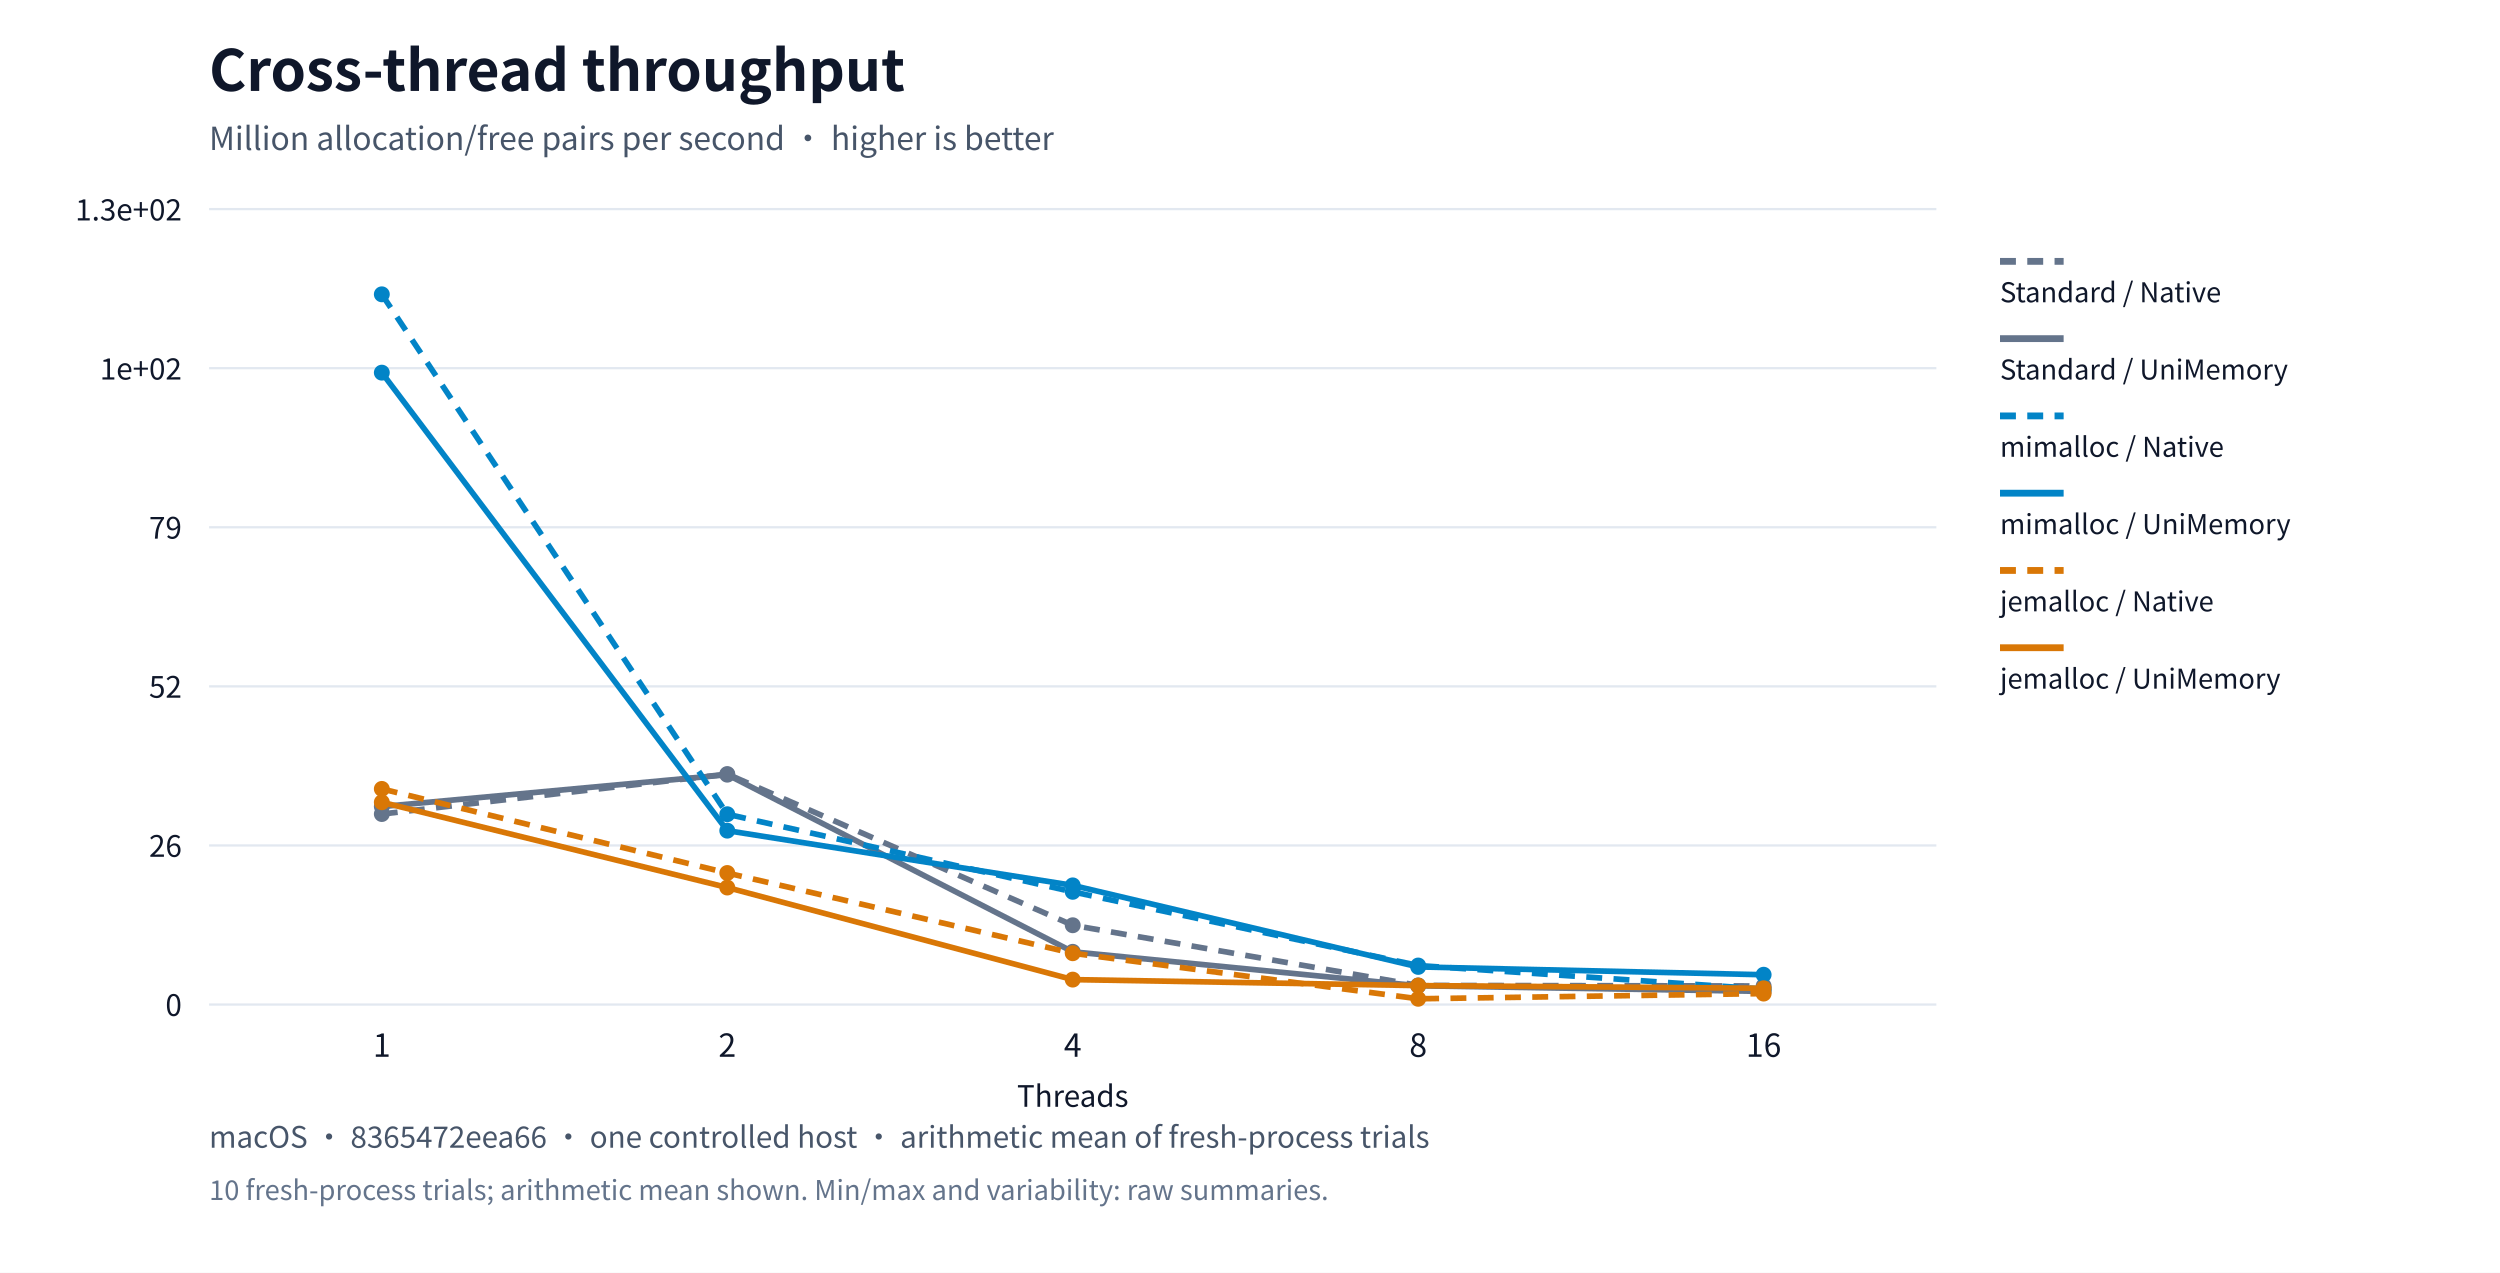
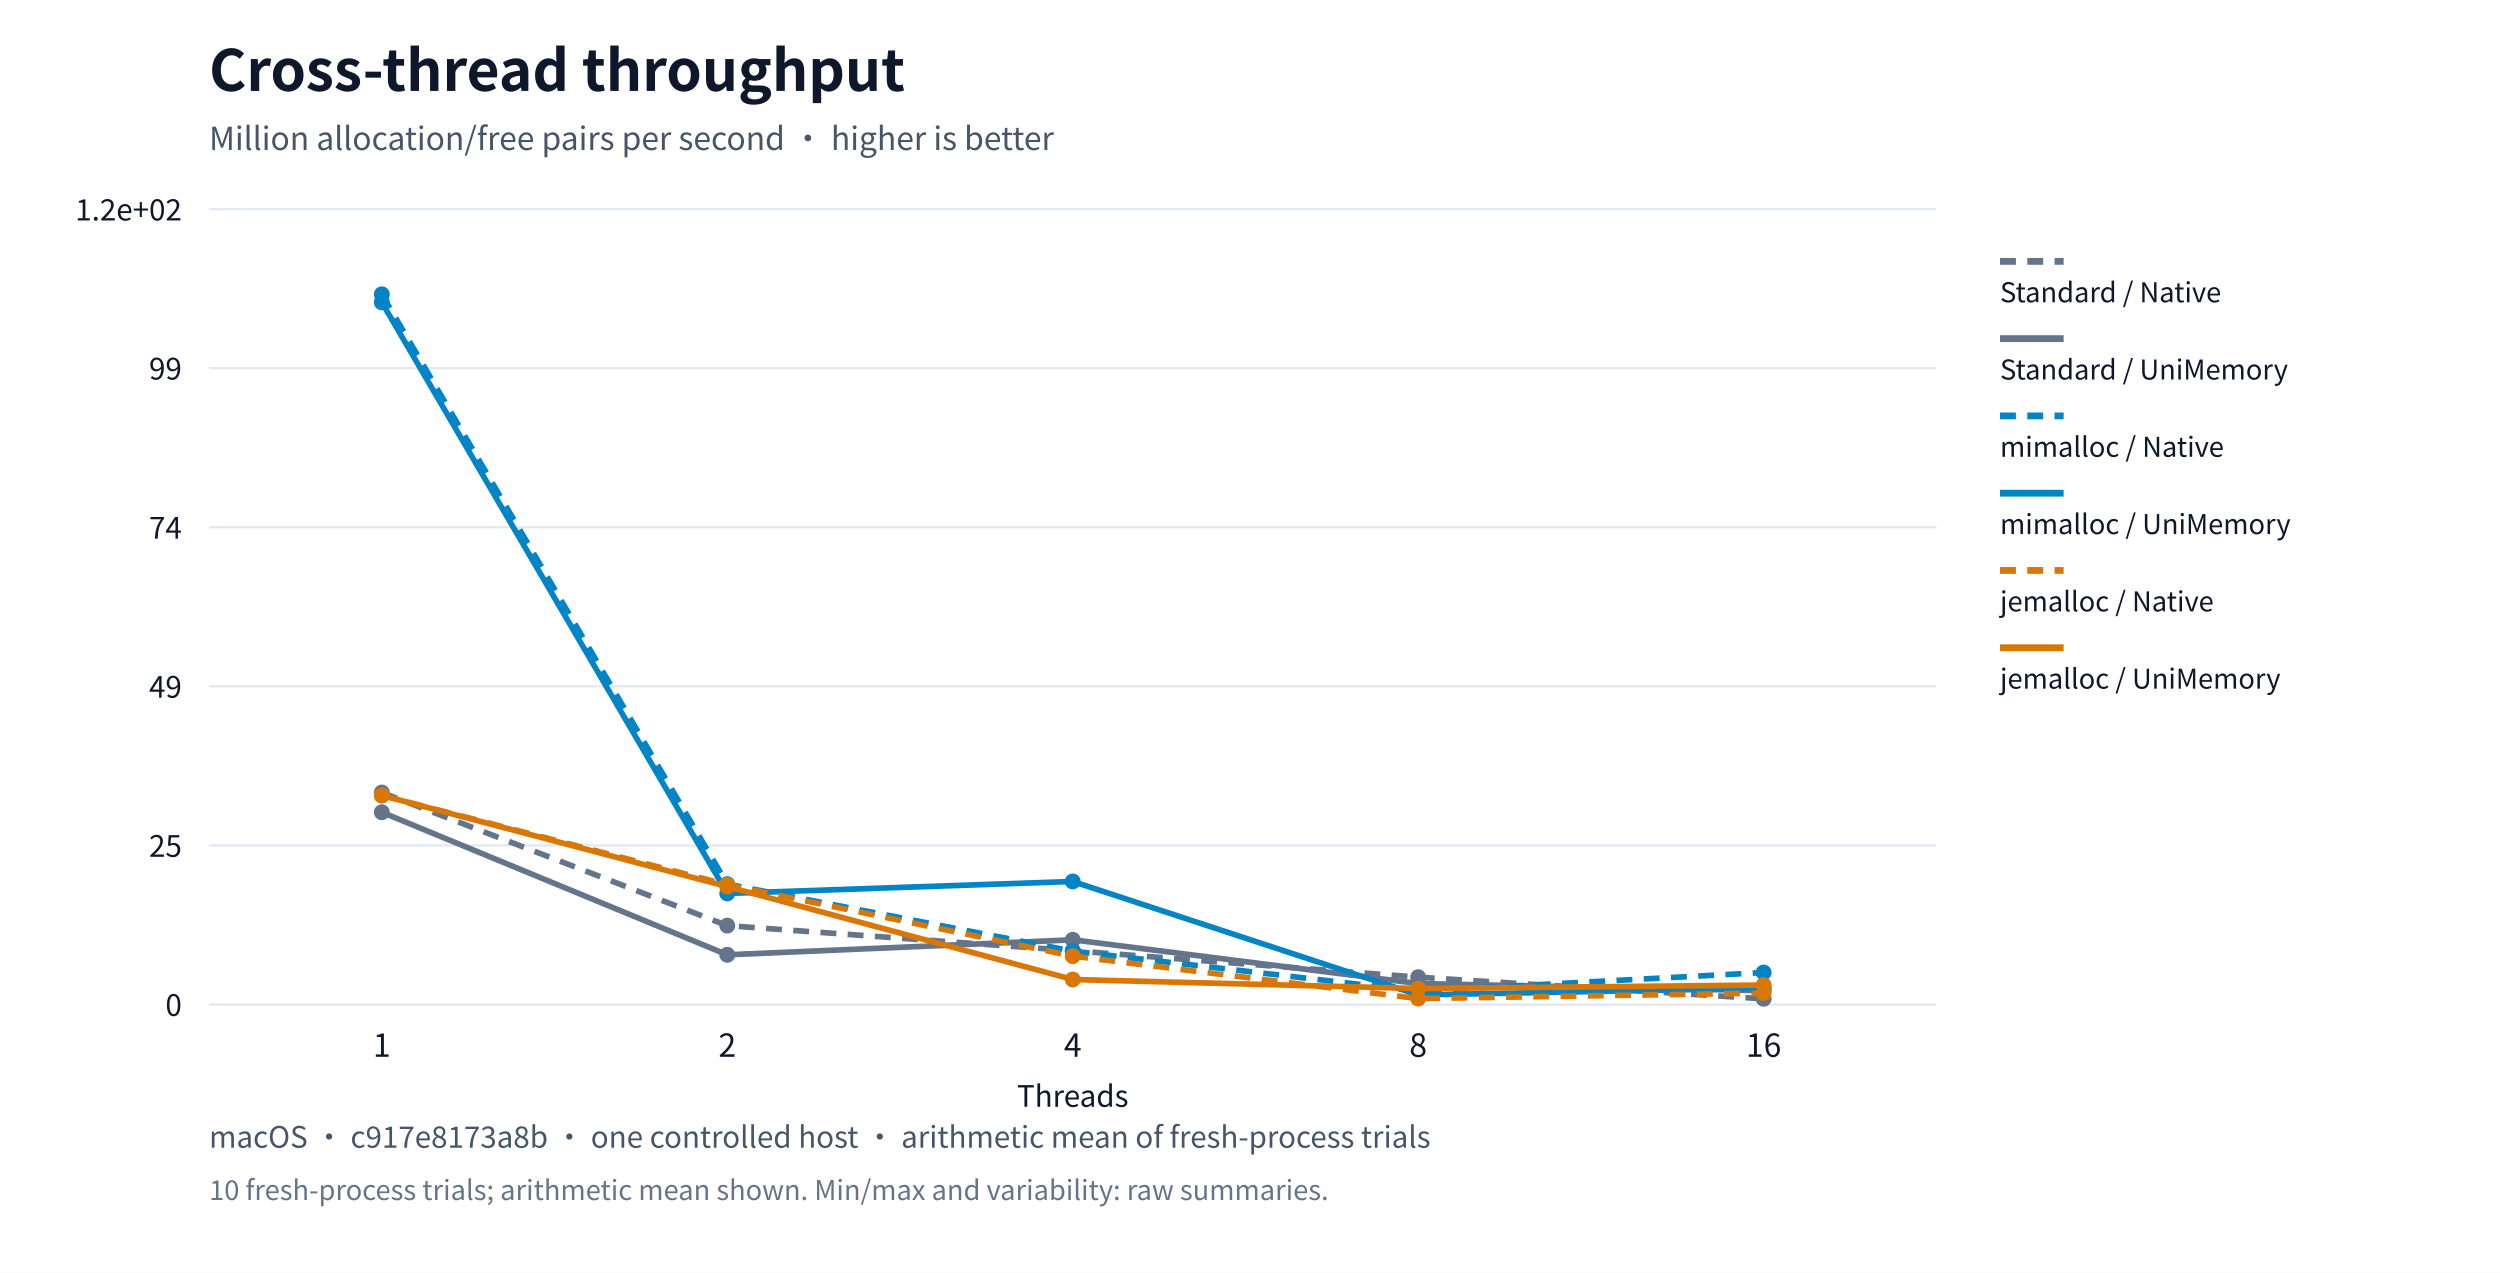
<svg xmlns="http://www.w3.org/2000/svg" xml:lang="en" viewBox="0 0 1100 560" role="img">
  <rect width="1100" height="560" fill="#ffffff" />
  <g font-family="system-ui,Segoe UI,Microsoft YaHei,PingFang SC,Noto Sans CJK SC,sans-serif" fill="#0f172a">
    <text x="92" y="40" font-size="25" font-weight="650">Cross-thread throughput</text>
    <text x="92" y="66" font-size="14" fill="#475569">Million allocation/free pairs per second · higher is better</text>
    <path d="M92,442.0h760" stroke="#e2e8f0" />
    <text x="80" y="447.0" text-anchor="end" font-size="13">0</text>
    <path d="M92,372.0h760" stroke="#e2e8f0" />
-     <text x="80" y="377.0" text-anchor="end" font-size="13">26</text>
+     <text x="80" y="377.0" text-anchor="end" font-size="13">25</text>
    <path d="M92,302.0h760" stroke="#e2e8f0" />
-     <text x="80" y="307.0" text-anchor="end" font-size="13">52</text>
+     <text x="80" y="307.0" text-anchor="end" font-size="13">49</text>
    <path d="M92,232.0h760" stroke="#e2e8f0" />
-     <text x="80" y="237.0" text-anchor="end" font-size="13">79</text>
+     <text x="80" y="237.0" text-anchor="end" font-size="13">74</text>
    <path d="M92,162.0h760" stroke="#e2e8f0" />
-     <text x="80" y="167.0" text-anchor="end" font-size="13">1e+02</text>
+     <text x="80" y="167.0" text-anchor="end" font-size="13">99</text>
    <path d="M92,92.0h760" stroke="#e2e8f0" />
-     <text x="80" y="97.0" text-anchor="end" font-size="13">1.3e+02</text>
+     <text x="80" y="97.0" text-anchor="end" font-size="13">1.2e+02</text>
    <text x="168.0" y="465" text-anchor="middle" font-size="14">1</text>
    <text x="320.0" y="465" text-anchor="middle" font-size="14">2</text>
    <text x="472.0" y="465" text-anchor="middle" font-size="14">4</text>
    <text x="624.0" y="465" text-anchor="middle" font-size="14">8</text>
    <text x="776.0" y="465" text-anchor="middle" font-size="14">16</text>
-     <circle cx="168.0" cy="358.173" r="3.5" fill="#64748b" />
-     <circle cx="320.0" cy="340.579" r="3.5" fill="#64748b" />
-     <circle cx="472.0" cy="407.11" r="3.5" fill="#64748b" />
-     <circle cx="624.0" cy="433.577" r="3.5" fill="#64748b" />
-     <circle cx="776.0" cy="433.828" r="3.5" fill="#64748b" />
-     <polyline points="168.0,358.173 320.0,340.579 472.0,407.11 624.0,433.577 776.0,433.828" fill="none" stroke="#64748b" stroke-width="2.5" stroke-dasharray="7 5" />
+     <circle cx="168.0" cy="348.709" r="3.5" fill="#64748b" />
+     <circle cx="320.0" cy="407.27" r="3.5" fill="#64748b" />
+     <circle cx="472.0" cy="418.318" r="3.5" fill="#64748b" />
+     <circle cx="624.0" cy="429.965" r="3.5" fill="#64748b" />
+     <circle cx="776.0" cy="439.468" r="3.5" fill="#64748b" />
+     <polyline points="168.0,348.709 320.0,407.27 472.0,418.318 624.0,429.965 776.0,439.468" fill="none" stroke="#64748b" stroke-width="2.5" stroke-dasharray="7 5" />
    <path d="M880,115h28" stroke="#64748b" stroke-width="3" stroke-dasharray="7 5" />
    <text x="880" y="133" font-size="12">Standard / Native</text>
-     <circle cx="168.0" cy="354.881" r="3.5" fill="#64748b" />
-     <circle cx="320.0" cy="340.858" r="3.5" fill="#64748b" />
-     <circle cx="472.0" cy="418.792" r="3.5" fill="#64748b" />
-     <circle cx="624.0" cy="433.744" r="3.5" fill="#64748b" />
-     <circle cx="776.0" cy="436.228" r="3.5" fill="#64748b" />
-     <polyline points="168.0,354.881 320.0,340.858 472.0,418.792 624.0,433.744 776.0,436.228" fill="none" stroke="#64748b" stroke-width="2.5" />
+     <circle cx="168.0" cy="357.388" r="3.5" fill="#64748b" />
+     <circle cx="320.0" cy="420.108" r="3.5" fill="#64748b" />
+     <circle cx="472.0" cy="413.51" r="3.5" fill="#64748b" />
+     <circle cx="624.0" cy="432.783" r="3.5" fill="#64748b" />
+     <circle cx="776.0" cy="435.904" r="3.5" fill="#64748b" />
+     <polyline points="168.0,357.388 320.0,420.108 472.0,413.51 624.0,432.783 776.0,435.904" fill="none" stroke="#64748b" stroke-width="2.5" />
    <path d="M880,149h28" stroke="#64748b" stroke-width="3" />
    <text x="880" y="167" font-size="12">Standard / UniMemory</text>
    <circle cx="168.0" cy="129.5" r="3.5" fill="#0284c7" />
-     <circle cx="320.0" cy="358.259" r="3.5" fill="#0284c7" />
-     <circle cx="472.0" cy="392.403" r="3.5" fill="#0284c7" />
-     <circle cx="624.0" cy="424.827" r="3.5" fill="#0284c7" />
-     <circle cx="776.0" cy="435.195" r="3.5" fill="#0284c7" />
-     <polyline points="168.0,129.5 320.0,358.259 472.0,392.403 624.0,424.827 776.0,435.195" fill="none" stroke="#0284c7" stroke-width="2.5" stroke-dasharray="7 5" />
+     <circle cx="320.0" cy="389.021" r="3.5" fill="#0284c7" />
+     <circle cx="472.0" cy="418.511" r="3.5" fill="#0284c7" />
+     <circle cx="624.0" cy="436.102" r="3.5" fill="#0284c7" />
+     <circle cx="776.0" cy="427.911" r="3.5" fill="#0284c7" />
+     <polyline points="168.0,129.5 320.0,389.021 472.0,418.511 624.0,436.102 776.0,427.911" fill="none" stroke="#0284c7" stroke-width="2.5" stroke-dasharray="7 5" />
    <path d="M880,183h28" stroke="#0284c7" stroke-width="3" stroke-dasharray="7 5" />
    <text x="880" y="201" font-size="12">mimalloc / Native</text>
-     <circle cx="168.0" cy="163.966" r="3.5" fill="#0284c7" />
-     <circle cx="320.0" cy="365.487" r="3.5" fill="#0284c7" />
-     <circle cx="472.0" cy="389.565" r="3.5" fill="#0284c7" />
-     <circle cx="624.0" cy="425.445" r="3.5" fill="#0284c7" />
-     <circle cx="776.0" cy="428.881" r="3.5" fill="#0284c7" />
-     <polyline points="168.0,163.966 320.0,365.487 472.0,389.565 624.0,425.445 776.0,428.881" fill="none" stroke="#0284c7" stroke-width="2.5" />
+     <circle cx="168.0" cy="133.021" r="3.5" fill="#0284c7" />
+     <circle cx="320.0" cy="393.104" r="3.5" fill="#0284c7" />
+     <circle cx="472.0" cy="387.839" r="3.5" fill="#0284c7" />
+     <circle cx="624.0" cy="437.758" r="3.5" fill="#0284c7" />
+     <circle cx="776.0" cy="434.822" r="3.5" fill="#0284c7" />
+     <polyline points="168.0,133.021 320.0,393.104 472.0,387.839 624.0,437.758 776.0,434.822" fill="none" stroke="#0284c7" stroke-width="2.5" />
    <path d="M880,217h28" stroke="#0284c7" stroke-width="3" />
    <text x="880" y="235" font-size="12">mimalloc / UniMemory</text>
-     <circle cx="168.0" cy="347.119" r="3.5" fill="#d97706" />
-     <circle cx="320.0" cy="384.119" r="3.5" fill="#d97706" />
-     <circle cx="472.0" cy="419.425" r="3.5" fill="#d97706" />
-     <circle cx="624.0" cy="439.467" r="3.5" fill="#d97706" />
-     <circle cx="776.0" cy="437.181" r="3.5" fill="#d97706" />
-     <polyline points="168.0,347.119 320.0,384.119 472.0,419.425 624.0,439.467 776.0,437.181" fill="none" stroke="#d97706" stroke-width="2.5" stroke-dasharray="7 5" />
+     <circle cx="168.0" cy="349.988" r="3.5" fill="#d97706" />
+     <circle cx="320.0" cy="389.286" r="3.5" fill="#d97706" />
+     <circle cx="472.0" cy="420.694" r="3.5" fill="#d97706" />
+     <circle cx="624.0" cy="439.38" r="3.5" fill="#d97706" />
+     <circle cx="776.0" cy="436.974" r="3.5" fill="#d97706" />
+     <polyline points="168.0,349.988 320.0,389.286 472.0,420.694 624.0,439.38 776.0,436.974" fill="none" stroke="#d97706" stroke-width="2.5" stroke-dasharray="7 5" />
    <path d="M880,251h28" stroke="#d97706" stroke-width="3" stroke-dasharray="7 5" />
    <text x="880" y="269" font-size="12">jemalloc / Native</text>
-     <circle cx="168.0" cy="352.991" r="3.5" fill="#d97706" />
-     <circle cx="320.0" cy="390.512" r="3.5" fill="#d97706" />
-     <circle cx="472.0" cy="431.028" r="3.5" fill="#d97706" />
-     <circle cx="624.0" cy="433.66" r="3.5" fill="#d97706" />
-     <circle cx="776.0" cy="434.838" r="3.5" fill="#d97706" />
-     <polyline points="168.0,352.991 320.0,390.512 472.0,431.028 624.0,433.66 776.0,434.838" fill="none" stroke="#d97706" stroke-width="2.5" />
+     <circle cx="168.0" cy="349.988" r="3.5" fill="#d97706" />
+     <circle cx="320.0" cy="390.109" r="3.5" fill="#d97706" />
+     <circle cx="472.0" cy="430.989" r="3.5" fill="#d97706" />
+     <circle cx="624.0" cy="434.957" r="3.5" fill="#d97706" />
+     <circle cx="776.0" cy="433.422" r="3.5" fill="#d97706" />
+     <polyline points="168.0,349.988 320.0,390.109 472.0,430.989 624.0,434.957 776.0,433.422" fill="none" stroke="#d97706" stroke-width="2.5" />
    <path d="M880,285h28" stroke="#d97706" stroke-width="3" />
    <text x="880" y="303" font-size="12">jemalloc / UniMemory</text>
    <text x="472" y="487" text-anchor="middle" font-size="13">Threads</text>
-     <text x="92" y="505" font-size="13" fill="#475569">macOS · 8365472eea66 · one controlled host · arithmetic mean of fresh-process trials</text>
+     <text x="92" y="505" font-size="13" fill="#475569">macOS · c917e8173a8b · one controlled host · arithmetic mean of fresh-process trials</text>
    <text x="92" y="528" font-size="12" fill="#64748b">10 fresh-process trials; arithmetic mean shown. Min/max and variability: raw summaries.</text>
  </g>
</svg>
